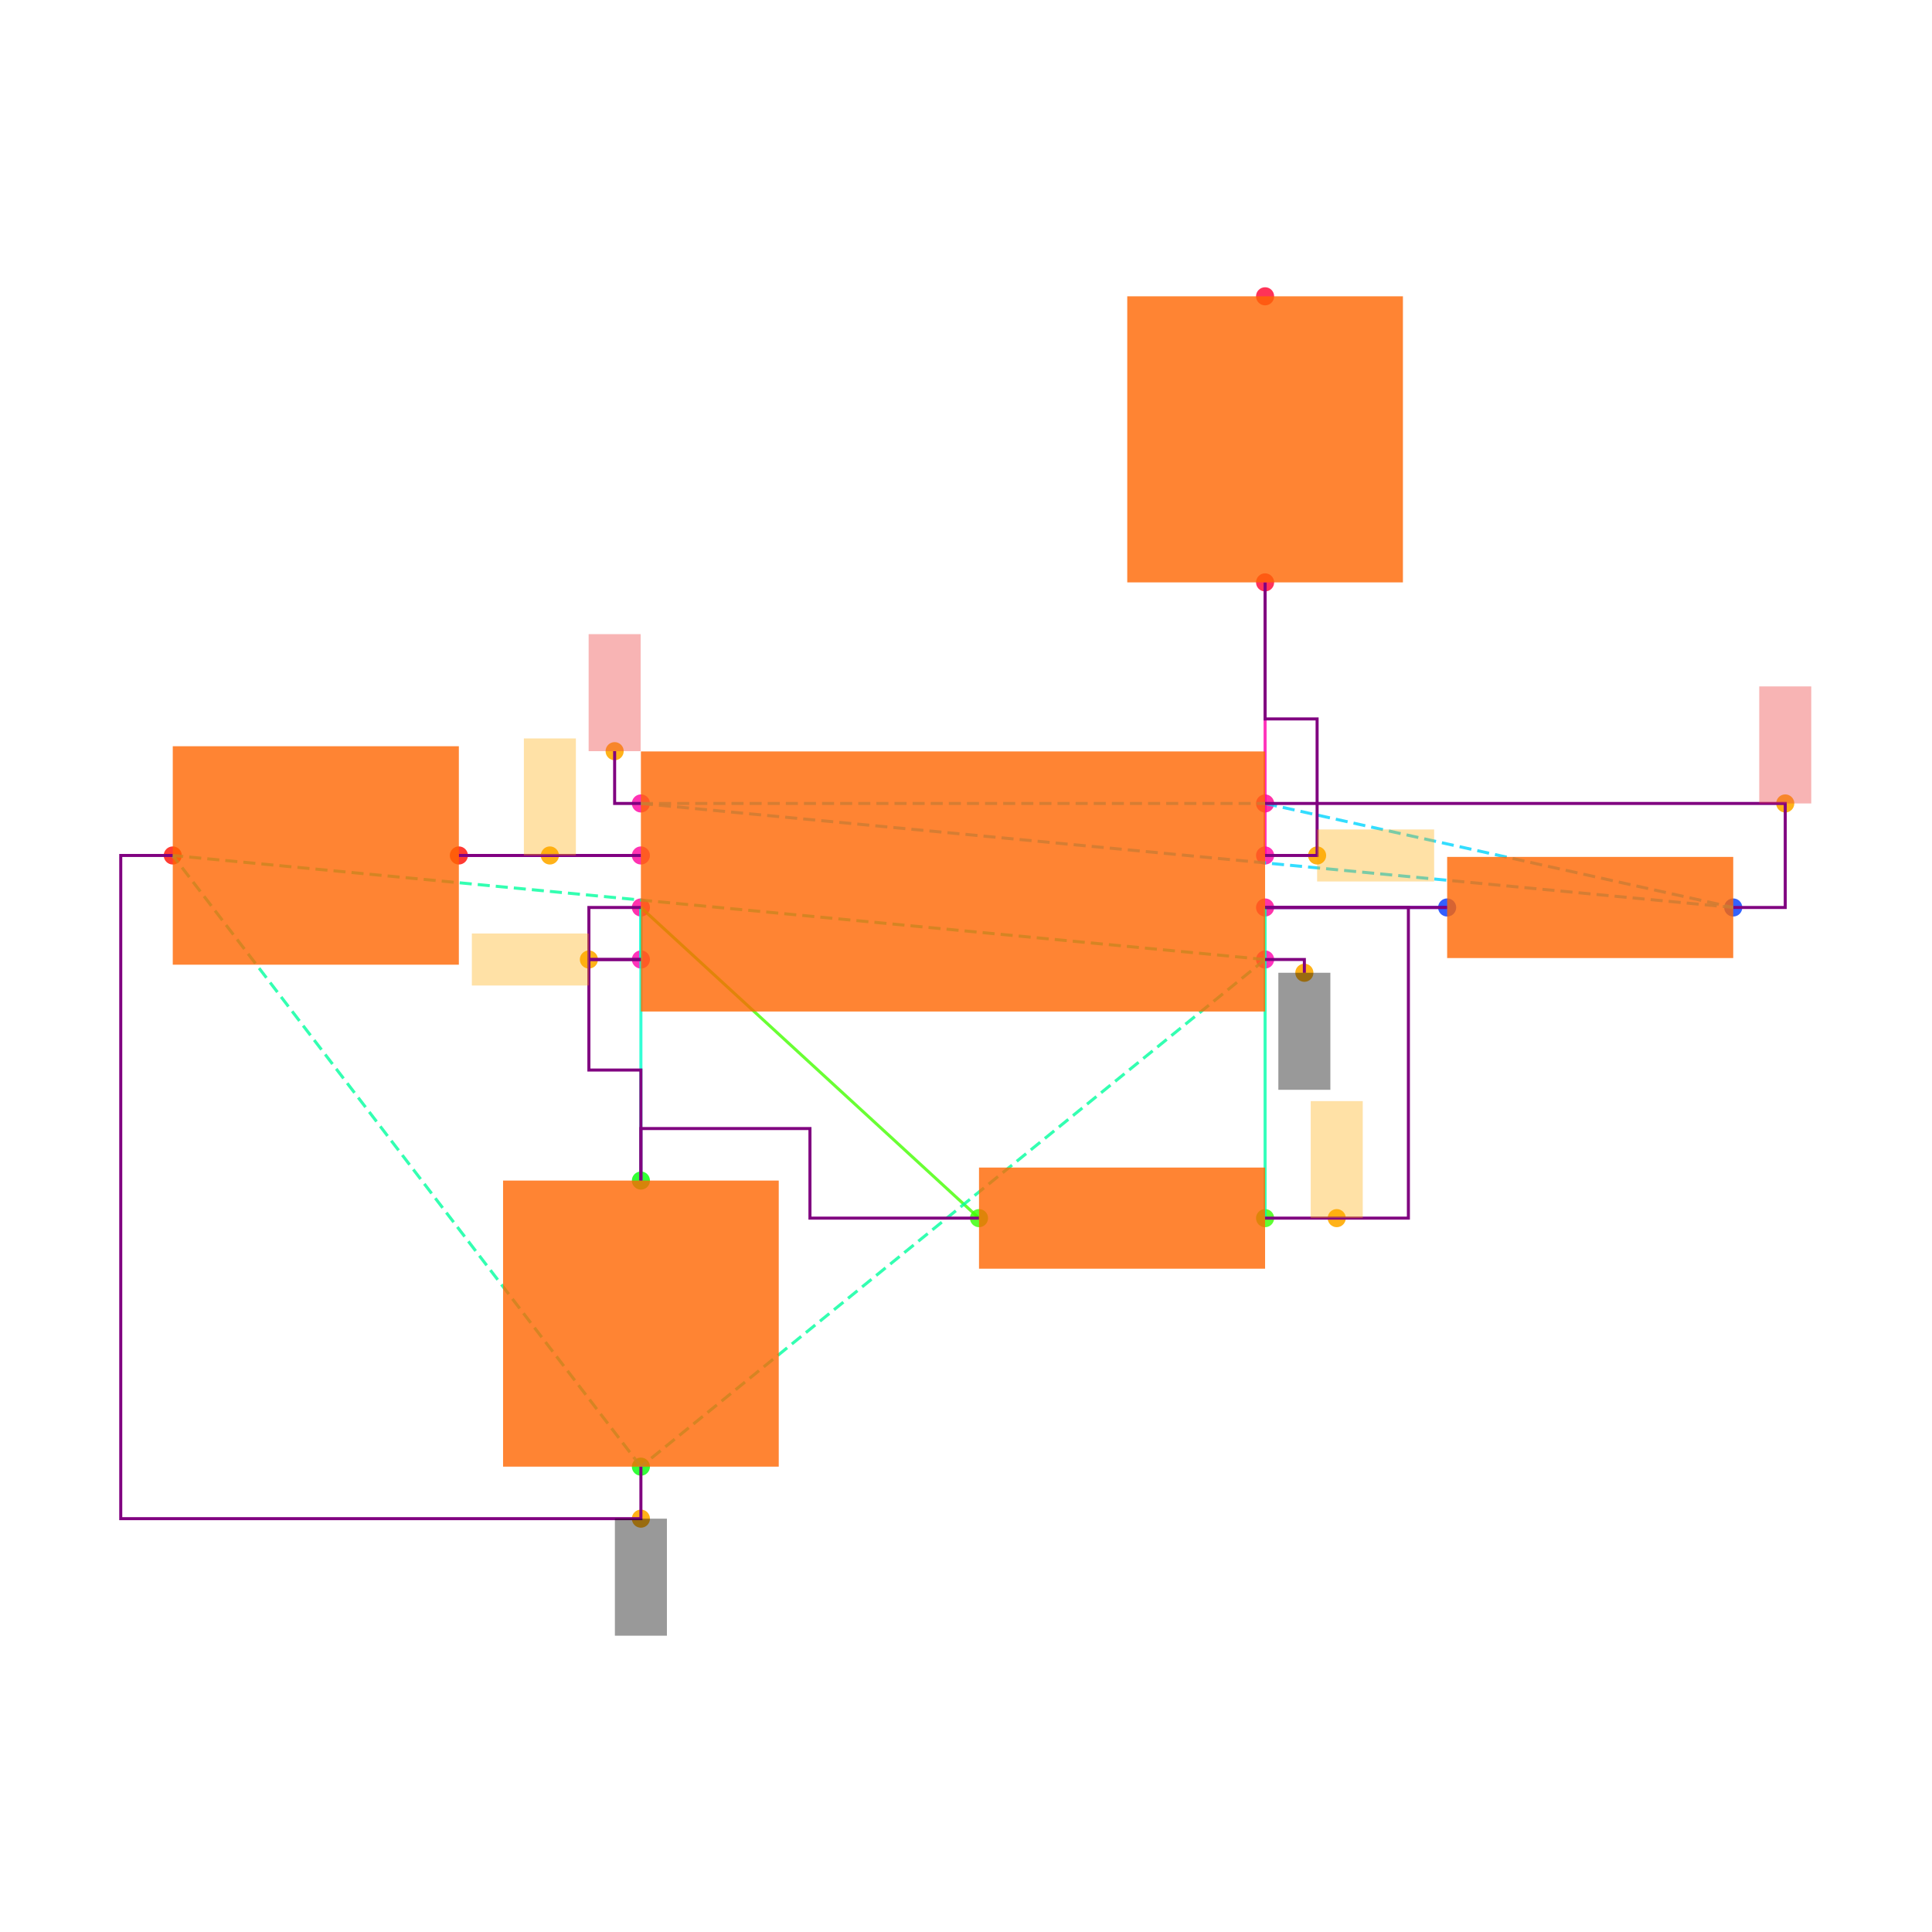
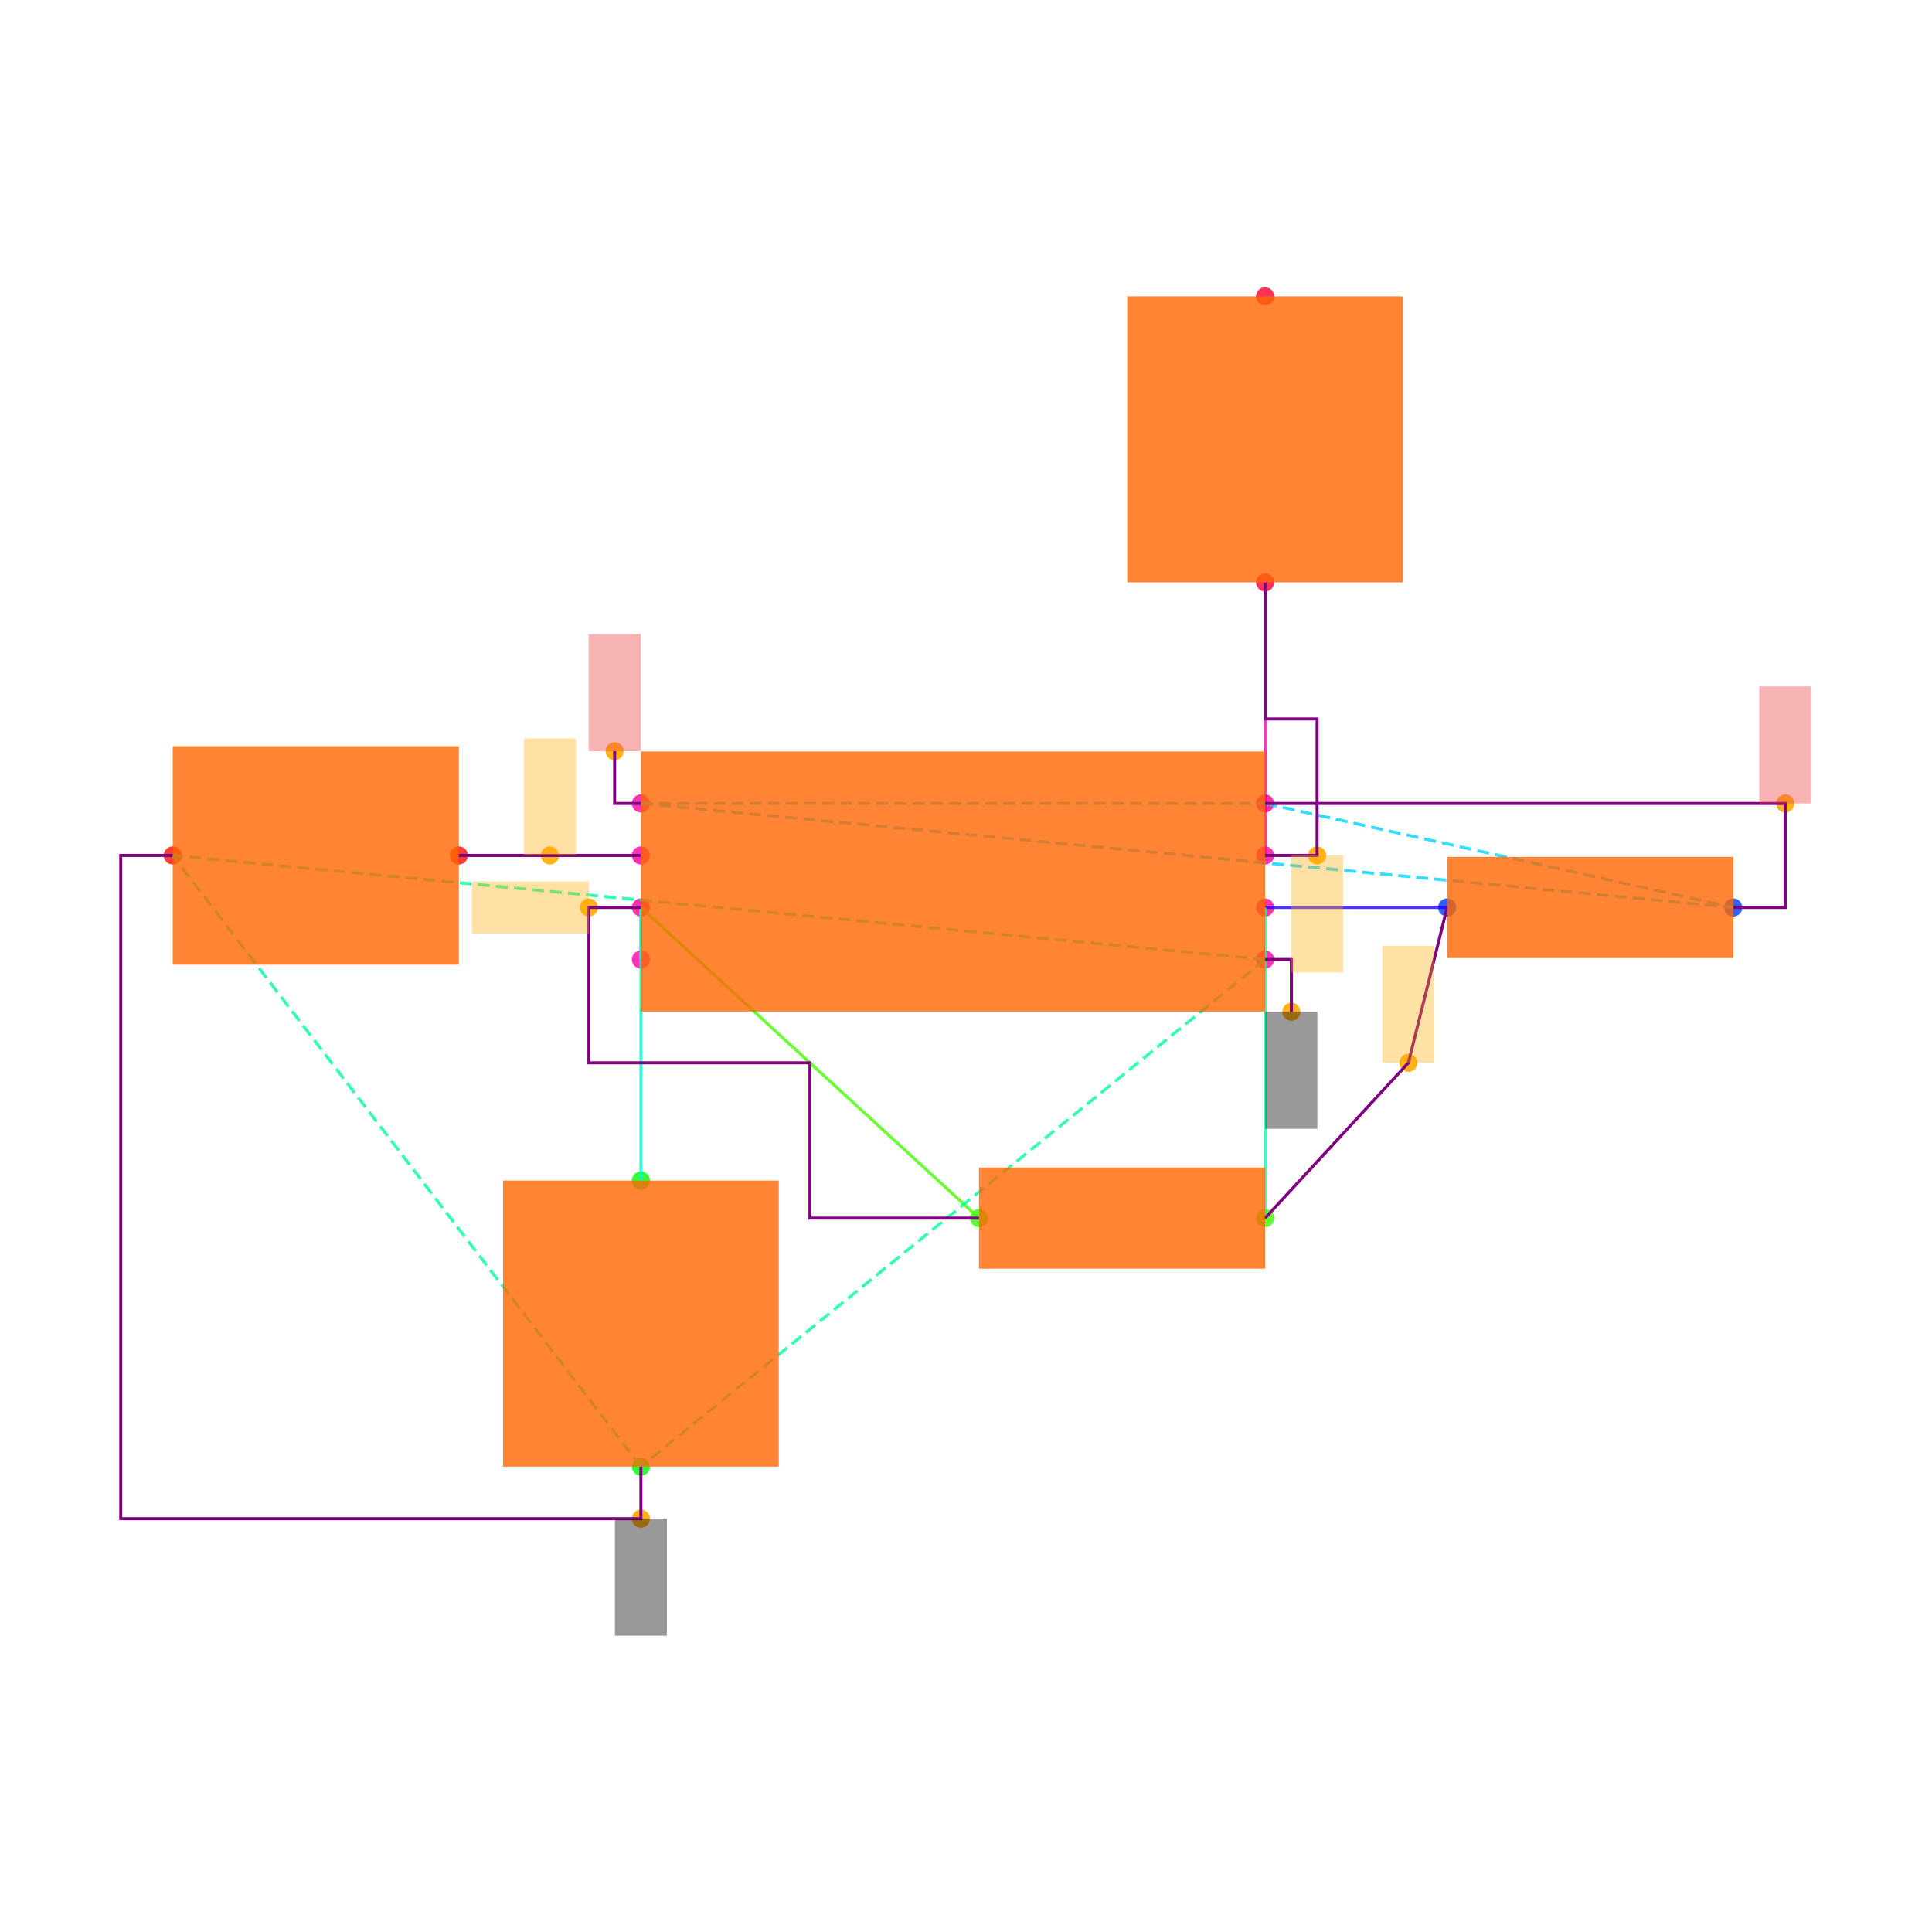
<svg xmlns="http://www.w3.org/2000/svg" width="640" height="640" viewBox="0 0 640 640">
  <rect width="100%" height="100%" fill="white" />
  <g>
    <circle data-type="point" data-label="U1.1 x+" data-x="1.2000000000000002" data-y="-0.30000000000000004" cx="419.077" cy="317.846" r="3" fill="hsl(319, 100%, 50%, 0.8)" />
  </g>
  <g>
    <circle data-type="point" data-label="U1.2 x-" data-x="-1.2000000000000002" data-y="-0.30000000000000004" cx="212.308" cy="317.846" r="3" fill="hsl(320, 100%, 50%, 0.8)" />
  </g>
  <g>
    <circle data-type="point" data-label="U1.3 x+" data-x="1.2000000000000002" data-y="0.09999999999999998" cx="419.077" cy="283.385" r="3" fill="hsl(321, 100%, 50%, 0.8)" />
  </g>
  <g>
    <circle data-type="point" data-label="U1.4 x-" data-x="-1.2000000000000002" data-y="0.30000000000000004" cx="212.308" cy="266.154" r="3" fill="hsl(322, 100%, 50%, 0.8)" />
  </g>
  <g>
    <circle data-type="point" data-label="U1.5 x-" data-x="-1.2000000000000002" data-y="0.10000000000000003" cx="212.308" cy="283.385" r="3" fill="hsl(323, 100%, 50%, 0.8)" />
  </g>
  <g>
    <circle data-type="point" data-label="U1.6 x-" data-x="-1.2000000000000002" data-y="-0.09999999999999998" cx="212.308" cy="300.615" r="3" fill="hsl(324, 100%, 50%, 0.8)" />
  </g>
  <g>
    <circle data-type="point" data-label="U1.7 x+" data-x="1.2000000000000002" data-y="-0.10000000000000003" cx="419.077" cy="300.615" r="3" fill="hsl(325, 100%, 50%, 0.8)" />
  </g>
  <g>
    <circle data-type="point" data-label="U1.8 x+" data-x="1.2000000000000002" data-y="0.30000000000000004" cx="419.077" cy="266.154" r="3" fill="hsl(326, 100%, 50%, 0.8)" />
  </g>
  <g>
    <circle data-type="point" data-label="R1.1 x+" data-x="3" data-y="-0.10000000000000016" cx="574.154" cy="300.615" r="3" fill="hsl(226, 100%, 50%, 0.8)" />
  </g>
  <g>
    <circle data-type="point" data-label="R1.2 x-" data-x="1.9000000000000004" data-y="-0.10000000000000002" cx="479.385" cy="300.615" r="3" fill="hsl(227, 100%, 50%, 0.8)" />
  </g>
  <g>
    <circle data-type="point" data-label="R2.1 x+" data-x="1.2000000000000002" data-y="-1.2944553500000002" cx="419.077" cy="403.522" r="3" fill="hsl(107, 100%, 50%, 0.8)" />
  </g>
  <g>
    <circle data-type="point" data-label="R2.2 x-" data-x="0.10000000000000009" data-y="-1.2944553500000002" cx="324.308" cy="403.522" r="3" fill="hsl(108, 100%, 50%, 0.8)" />
  </g>
  <g>
    <circle data-type="point" data-label="C1.1 y+" data-x="-1.2000000000000002" data-y="-1.1500000000000001" cx="212.308" cy="391.077" r="3" fill="hsl(121, 100%, 50%, 0.8)" />
  </g>
  <g>
    <circle data-type="point" data-label="C1.2 y-" data-x="-1.2000000000000002" data-y="-2.25" cx="212.308" cy="485.846" r="3" fill="hsl(122, 100%, 50%, 0.8)" />
  </g>
  <g>
    <circle data-type="point" data-label="C2.1 x+" data-x="-1.9000000000000004" data-y="0.10000000000000002" cx="152" cy="283.385" r="3" fill="hsl(2, 100%, 50%, 0.8)" />
  </g>
  <g>
    <circle data-type="point" data-label="C2.2 x-" data-x="-3" data-y="0.10000000000000016" cx="57.231" cy="283.385" r="3" fill="hsl(3, 100%, 50%, 0.8)" />
  </g>
  <g>
    <circle data-type="point" data-label="R3.1 y-" data-x="1.2000000000000002" data-y="1.1500000000000001" cx="419.077" cy="192.923" r="3" fill="hsl(348, 100%, 50%, 0.8)" />
  </g>
  <g>
    <circle data-type="point" data-label="R3.2 y+" data-x="1.2000000000000002" data-y="2.25" cx="419.077" cy="98.154" r="3" fill="hsl(349, 100%, 50%, 0.8)" />
  </g>
  <g>
-     <circle data-type="point" data-label="anchorPoint orientation: y-" data-x="1.3510000000000002" data-y="-0.35100000000000003" cx="432.086" cy="322.24" r="3" fill="hsl(40, 100%, 50%, 0.9)" />
+     <circle data-type="point" data-label="anchorPoint orientation: y-" data-x="1.3010000000000002" data-y="-0.5010000000000001" cx="427.778" cy="335.163" r="3" fill="hsl(40, 100%, 50%, 0.9)" />
  </g>
  <g>
    <circle data-type="point" data-label="anchorPoint orientation: y-" data-x="-1.2000000000000002" data-y="-2.45" cx="212.308" cy="503.077" r="3" fill="hsl(40, 100%, 50%, 0.9)" />
  </g>
  <g>
-     <circle data-type="point" data-label="anchorPoint orientation: x-" data-x="-1.4000000000000001" data-y="-0.30000000000000004" cx="195.077" cy="317.846" r="3" fill="hsl(40, 100%, 50%, 0.9)" />
+     <circle data-type="point" data-label="anchorPoint orientation: x-" data-x="-1.4000000000000001" data-y="-0.09999999999999998" cx="195.077" cy="300.615" r="3" fill="hsl(40, 100%, 50%, 0.9)" />
  </g>
  <g>
-     <circle data-type="point" data-label="anchorPoint orientation: x+" data-x="1.4000000000000001" data-y="0.09999999999999998" cx="436.308" cy="283.385" r="3" fill="hsl(40, 100%, 50%, 0.9)" />
+     <circle data-type="point" data-label="anchorPoint orientation: y-" data-x="1.4000000000000001" data-y="0.09999999999999998" cx="436.308" cy="283.385" r="3" fill="hsl(40, 100%, 50%, 0.9)" />
  </g>
  <g>
    <circle data-type="point" data-label="anchorPoint orientation: y+" data-x="-1.3010000000000002" data-y="0.5010000000000001" cx="203.606" cy="248.837" r="3" fill="hsl(40, 100%, 50%, 0.9)" />
  </g>
  <g>
    <circle data-type="point" data-label="anchorPoint orientation: y+" data-x="3.2" data-y="0.30000000000000004" cx="591.385" cy="266.154" r="3" fill="hsl(40, 100%, 50%, 0.9)" />
  </g>
  <g>
    <circle data-type="point" data-label="anchorPoint orientation: y+" data-x="-1.5500000000000003" data-y="0.10000000000000003" cx="182.154" cy="283.385" r="3" fill="hsl(40, 100%, 50%, 0.9)" />
  </g>
  <g>
-     <circle data-type="point" data-label="anchorPoint orientation: y+" data-x="1.4755000000000003" data-y="-1.2944553500000002" cx="442.812" cy="403.522" r="3" fill="hsl(40, 100%, 50%, 0.9)" />
+     <circle data-type="point" data-label="anchorPoint orientation: y+" data-x="1.7510000000000003" data-y="-0.6972276750000002" cx="466.548" cy="352.069" r="3" fill="hsl(40, 100%, 50%, 0.9)" />
  </g>
  <g>
    <polyline data-points="-1.2000000000000002,0.10000000000000003 -1.9000000000000004,0.10000000000000002" data-type="line" data-label="" points="212.308,283.385 152,283.385" fill="none" stroke="hsl(296, 100%, 50%, 0.8)" stroke-width="1" />
  </g>
  <g>
    <polyline data-points="-1.2000000000000002,-0.09999999999999998 -1.2000000000000002,-0.30000000000000004" data-type="line" data-label="" points="212.308,300.615 212.308,317.846" fill="none" stroke="hsl(168, 100%, 50%, 0.8)" stroke-width="1" />
  </g>
  <g>
    <polyline data-points="1.9000000000000004,-0.10000000000000002 1.2000000000000002,-0.10000000000000003" data-type="line" data-label="" points="479.385,300.615 419.077,300.615" fill="none" stroke="hsl(248, 100%, 50%, 0.8)" stroke-width="1" />
  </g>
  <g>
    <polyline data-points="1.2000000000000002,-0.10000000000000003 1.2000000000000002,-1.2944553500000002" data-type="line" data-label="" points="419.077,300.615 419.077,403.522" fill="none" stroke="hsl(160, 100%, 50%, 0.8)" stroke-width="1" />
  </g>
  <g>
    <polyline data-points="0.10000000000000009,-1.2944553500000002 -1.2000000000000002,-0.09999999999999998" data-type="line" data-label="" points="324.308,403.522 212.308,300.615" fill="none" stroke="hsl(104, 100%, 50%, 0.8)" stroke-width="1" />
  </g>
  <g>
    <polyline data-points="-1.2000000000000002,-0.09999999999999998 -1.2000000000000002,-1.1500000000000001" data-type="line" data-label="" points="212.308,300.615 212.308,391.077" fill="none" stroke="hsl(168, 100%, 50%, 0.8)" stroke-width="1" />
  </g>
  <g>
    <polyline data-points="1.2000000000000002,0.09999999999999998 1.2000000000000002,1.1500000000000001" data-type="line" data-label="" points="419.077,283.385 419.077,192.923" fill="none" stroke="hsl(320, 100%, 50%, 0.8)" stroke-width="1" />
  </g>
  <g>
    <polyline data-points="1.2000000000000002,-0.30000000000000004 -1.2000000000000002,-2.25" data-type="line" data-label="" points="419.077,317.846 212.308,485.846" fill="none" stroke="hsl(157, 100%, 50%, 0.8)" stroke-width="1" stroke-dasharray="4 2" />
  </g>
  <g>
    <polyline data-points="1.2000000000000002,-0.30000000000000004 -3,0.10000000000000016" data-type="line" data-label="" points="419.077,317.846 57.231,283.385" fill="none" stroke="hsl(157, 100%, 50%, 0.8)" stroke-width="1" stroke-dasharray="4 2" />
  </g>
  <g>
    <polyline data-points="-1.2000000000000002,-2.25 -3,0.10000000000000016" data-type="line" data-label="" points="212.308,485.846 57.231,283.385" fill="none" stroke="hsl(157, 100%, 50%, 0.8)" stroke-width="1" stroke-dasharray="4 2" />
  </g>
  <g>
    <polyline data-points="-1.2000000000000002,0.30000000000000004 1.2000000000000002,0.30000000000000004" data-type="line" data-label="" points="212.308,266.154 419.077,266.154" fill="none" stroke="hsl(190, 100%, 50%, 0.8)" stroke-width="1" stroke-dasharray="4 2" />
  </g>
  <g>
    <polyline data-points="-1.2000000000000002,0.30000000000000004 3,-0.10000000000000016" data-type="line" data-label="" points="212.308,266.154 574.154,300.615" fill="none" stroke="hsl(190, 100%, 50%, 0.8)" stroke-width="1" stroke-dasharray="4 2" />
  </g>
  <g>
    <polyline data-points="1.2000000000000002,0.30000000000000004 3,-0.10000000000000016" data-type="line" data-label="" points="419.077,266.154 574.154,300.615" fill="none" stroke="hsl(190, 100%, 50%, 0.8)" stroke-width="1" stroke-dasharray="4 2" />
  </g>
  <g>
    <polyline data-points="-1.2000000000000002,0.10000000000000003 -1.9000000000000004,0.10000000000000002" data-type="line" data-label="" points="212.308,283.385 152,283.385" fill="none" stroke="purple" stroke-width="1" />
  </g>
  <g>
-     <polyline data-points="-1.2000000000000002,-0.30000000000000004 -1.4000000000000001,-0.30000000000000004 -1.4000000000000001,-0.7250000000000001 -1.2000000000000002,-0.7250000000000001 -1.2000000000000002,-1.1500000000000001" data-type="line" data-label="" points="212.308,317.846 195.077,317.846 195.077,354.462 212.308,354.462 212.308,391.077" fill="none" stroke="purple" stroke-width="1" />
-   </g>
-   <g>
-     <polyline data-points="-1.2000000000000002,-0.09999999999999998 -1.4000000000000001,-0.09999999999999998 -1.4000000000000001,-0.30000000000000004 -1.2000000000000002,-0.30000000000000004" data-type="line" data-label="" points="212.308,300.615 195.077,300.615 195.077,317.846 212.308,317.846" fill="none" stroke="purple" stroke-width="1" />
-   </g>
-   <g>
-     <polyline data-points="0.09999999999999987,-1.2944553500000002 -0.55,-1.2944553500000002 -0.55,-0.9500000000000002 -1.2000000000000002,-0.9500000000000002 -1.2000000000000002,-1.1500000000000001" data-type="line" data-label="" points="324.308,403.522 268.308,403.522 268.308,373.846 212.308,373.846 212.308,391.077" fill="none" stroke="purple" stroke-width="1" />
-   </g>
-   <g>
-     <polyline data-points="1.2000000000000002,-0.10000000000000003 1.9000000000000004,-0.10000000000000002" data-type="line" data-label="" points="419.077,300.615 479.385,300.615" fill="none" stroke="purple" stroke-width="1" />
+     <polyline data-points="-1.2000000000000002,-0.09999999999999998 -1.4000000000000001,-0.09999999999999998 -1.4000000000000001,-0.6972276750000002 -0.55,-0.6972276750000002 -0.55,-1.2944553500000002 0.09999999999999987,-1.2944553500000002" data-type="line" data-label="" points="212.308,300.615 195.077,300.615 195.077,352.069 268.308,352.069 268.308,403.522 324.308,403.522" fill="none" stroke="purple" stroke-width="1" />
  </g>
  <g>
    <polyline data-points="1.2000000000000002,0.09999999999999998 1.4000000000000001,0.09999999999999998 1.4000000000000001,0.625 1.2000000000000002,0.625 1.2000000000000002,1.1500000000000001" data-type="line" data-label="" points="419.077,283.385 436.308,283.385 436.308,238.154 419.077,238.154 419.077,192.923" fill="none" stroke="purple" stroke-width="1" />
  </g>
  <g>
    <polyline data-points="1.2000000000000002,0.30000000000000004 3.2,0.30000000000000004 3.2,-0.10000000000000016 3,-0.10000000000000016" data-type="line" data-label="" points="419.077,266.154 591.385,266.154 591.385,300.615 574.154,300.615" fill="none" stroke="purple" stroke-width="1" />
  </g>
  <g>
    <polyline data-points="-1.2000000000000002,-2.25 -1.2000000000000002,-2.45 -3.2,-2.45 -3.2,0.10000000000000016 -3,0.10000000000000016" data-type="line" data-label="" points="212.308,485.846 212.308,503.077 40,503.077 40,283.385 57.231,283.385" fill="none" stroke="purple" stroke-width="1" />
  </g>
  <g>
-     <polyline data-points="1.2000000000000002,-1.2944553500000002 1.7510000000000003,-1.2944553500000002 1.7510000000000003,-0.10000000000000003 1.2000000000000002,-0.10000000000000003" data-type="line" data-label="" points="419.077,403.522 466.548,403.522 466.548,300.615 419.077,300.615" fill="none" stroke="purple" stroke-width="1" />
+     <polyline data-points="1.2000000000000002,-1.2944553500000002 1.7510000000000003,-0.6972276750000002 1.7510000000000003,-0.6972276750000002 1.9000000000000004,-0.10000000000000002" data-type="line" data-label="" points="419.077,403.522 466.548,352.069 466.548,352.069 479.385,300.615" fill="none" stroke="purple" stroke-width="1" />
  </g>
  <g>
-     <polyline data-points="1.2000000000000002,-0.30000000000000004 1.3510000000000002,-0.30000000000000004 1.3510000000000002,-0.35100000000000003" data-type="line" data-label="" points="419.077,317.846 432.086,317.846 432.086,322.24" fill="none" stroke="purple" stroke-width="1" />
+     <polyline data-points="1.2000000000000002,-0.30000000000000004 1.3010000000000002,-0.30000000000000004 1.3010000000000002,-0.5010000000000001" data-type="line" data-label="" points="419.077,317.846 427.778,317.846 427.778,335.163" fill="none" stroke="purple" stroke-width="1" />
  </g>
  <g>
    <polyline data-points="-1.2000000000000002,0.30000000000000004 -1.3010000000000002,0.30000000000000004 -1.3010000000000002,0.5010000000000001" data-type="line" data-label="" points="212.308,266.154 203.606,266.154 203.606,248.837" fill="none" stroke="purple" stroke-width="1" />
  </g>
  <g>
    <rect data-type="rect" data-label="schematic_component_0" data-x="0" data-y="0" x="212.308" y="248.923" width="206.769" height="86.154" fill="hsl(24, 100%, 50%, 0.8)" stroke="black" stroke-width="0.012" />
  </g>
  <g>
    <rect data-type="rect" data-label="schematic_component_1" data-x="2.45" data-y="-0.10000000000000009" x="479.385" y="283.862" width="94.769" height="33.506" fill="hsl(24, 100%, 50%, 0.8)" stroke="black" stroke-width="0.012" />
  </g>
  <g>
    <rect data-type="rect" data-label="schematic_component_2" data-x="0.6500000000000001" data-y="-1.2944553500000002" x="324.308" y="386.769" width="94.769" height="33.506" fill="hsl(24, 100%, 50%, 0.8)" stroke="black" stroke-width="0.012" />
  </g>
  <g>
    <rect data-type="rect" data-label="schematic_component_3" data-x="-1.2000000000000002" data-y="-1.7000000000000002" x="166.646" y="391.077" width="91.323" height="94.769" fill="hsl(24, 100%, 50%, 0.8)" stroke="black" stroke-width="0.012" />
  </g>
  <g>
    <rect data-type="rect" data-label="schematic_component_4" data-x="-2.45" data-y="0.10000000000000009" x="57.231" y="247.2" width="94.769" height="72.369" fill="hsl(24, 100%, 50%, 0.8)" stroke="black" stroke-width="0.012" />
  </g>
  <g>
    <rect data-type="rect" data-label="schematic_component_5" data-x="1.2000000000000002" data-y="1.7000000000000002" x="373.415" y="98.154" width="91.323" height="94.769" fill="hsl(24, 100%, 50%, 0.8)" stroke="black" stroke-width="0.012" />
  </g>
  <g>
-     <rect data-type="rect" data-label="netId: GND globalConnNetId: connectivity_net4 available orientations: y-" data-x="1.3510000000000002" data-y="-0.5760000000000001" x="423.471" y="322.24" width="17.231" height="38.769" fill="#00000066" stroke="#000000" stroke-width="0.012" />
+     <rect data-type="rect" data-label="netId: GND globalConnNetId: connectivity_net4" data-x="1.3010000000000002" data-y="-0.7260000000000001" x="419.163" y="335.163" width="17.231" height="38.769" fill="#00000066" stroke="#000000" stroke-width="0.012" />
  </g>
  <g>
-     <rect data-type="rect" data-label="netId: GND globalConnNetId: connectivity_net4 available orientations: y-" data-x="-1.2000000000000002" data-y="-2.6750000000000003" x="203.692" y="503.077" width="17.231" height="38.769" fill="#00000066" stroke="#000000" stroke-width="0.012" />
+     <rect data-type="rect" data-label="netId: GND globalConnNetId: connectivity_net4" data-x="-1.2000000000000002" data-y="-2.6750000000000003" x="203.692" y="503.077" width="17.231" height="38.769" fill="#00000066" stroke="#000000" stroke-width="0.012" />
  </g>
  <g>
-     <rect data-type="rect" data-label="netId: U1.THRES to U1.TRIG globalConnNetId: connectivity_net1 available orientations: any" data-x="-1.6250000000000002" data-y="-0.30000000000000004" x="156.308" y="309.231" width="38.769" height="17.231" fill="hsl(40, 100%, 50%, 0.35)" stroke="black" stroke-width="0.012" />
+     <rect data-type="rect" data-label="netId: U1.THRES to U1.TRIG globalConnNetId: connectivity_net1" data-x="-1.6250000000000002" data-y="-0.09999999999999998" x="156.308" y="292" width="38.769" height="17.231" fill="hsl(40, 100%, 50%, 0.35)" stroke="black" stroke-width="0.012" />
  </g>
  <g>
-     <rect data-type="rect" data-label="netId: U1.OUT to R3.pin1 globalConnNetId: connectivity_net3 available orientations: any" data-x="1.6250000000000002" data-y="0.09999999999999998" x="436.308" y="274.769" width="38.769" height="17.231" fill="hsl(40, 100%, 50%, 0.35)" stroke="black" stroke-width="0.012" />
+     <rect data-type="rect" data-label="netId: U1.OUT to R3.pin1 globalConnNetId: connectivity_net3" data-x="1.4000000000000001" data-y="-0.12500000000000003" x="427.692" y="283.385" width="17.231" height="38.769" fill="hsl(40, 100%, 50%, 0.35)" stroke="black" stroke-width="0.012" />
  </g>
  <g>
-     <rect data-type="rect" data-label="netId: VCC globalConnNetId: connectivity_net5 available orientations: y+" data-x="-1.3010000000000002" data-y="0.7260000000000001" x="194.991" y="210.068" width="17.231" height="38.769" fill="#ef444466" stroke="#ef4444" stroke-width="0.012" />
+     <rect data-type="rect" data-label="netId: VCC globalConnNetId: connectivity_net5" data-x="-1.3010000000000002" data-y="0.7260000000000001" x="194.991" y="210.068" width="17.231" height="38.769" fill="#ef444466" stroke="#ef4444" stroke-width="0.012" />
  </g>
  <g>
-     <rect data-type="rect" data-label="netId: VCC globalConnNetId: connectivity_net5 available orientations: y+" data-x="3.2" data-y="0.525" x="582.769" y="227.385" width="17.231" height="38.769" fill="#ef444466" stroke="#ef4444" stroke-width="0.012" />
+     <rect data-type="rect" data-label="netId: VCC globalConnNetId: connectivity_net5" data-x="3.2" data-y="0.525" x="582.769" y="227.385" width="17.231" height="38.769" fill="#ef444466" stroke="#ef4444" stroke-width="0.012" />
  </g>
  <g>
-     <rect data-type="rect" data-label="netId: U1.CTRL to C2.pin1 globalConnNetId: connectivity_net0 available orientations: any" data-x="-1.5500000000000003" data-y="0.32500000000000007" x="173.538" y="244.615" width="17.231" height="38.769" fill="hsl(40, 100%, 50%, 0.35)" stroke="black" stroke-width="0.012" />
+     <rect data-type="rect" data-label="netId: U1.CTRL to C2.pin1 globalConnNetId: connectivity_net0" data-x="-1.5500000000000003" data-y="0.32500000000000007" x="173.538" y="244.615" width="17.231" height="38.769" fill="hsl(40, 100%, 50%, 0.35)" stroke="black" stroke-width="0.012" />
  </g>
  <g>
-     <rect data-type="rect" data-label="netId: U1.DISCH to R2.pin1 globalConnNetId: connectivity_net2 available orientations: any" data-x="1.4755000000000003" data-y="-1.0694553500000001" x="434.197" y="364.753" width="17.231" height="38.769" fill="hsl(40, 100%, 50%, 0.35)" stroke="black" stroke-width="0.012" />
+     <rect data-type="rect" data-label="netId: U1.DISCH to R2.pin1 globalConnNetId: connectivity_net2" data-x="1.7510000000000003" data-y="-0.4722276750000002" x="457.932" y="313.3" width="17.231" height="38.769" fill="hsl(40, 100%, 50%, 0.35)" stroke="black" stroke-width="0.012" />
  </g>
  <g id="crosshair" style="display: none">
    <line id="crosshair-h" y1="0" y2="640" stroke="#666" stroke-width="0.5" />
    <line id="crosshair-v" x1="0" x2="640" stroke="#666" stroke-width="0.5" />
    <text id="coordinates" font-family="monospace" font-size="12" fill="#666" />
  </g>
</svg>
